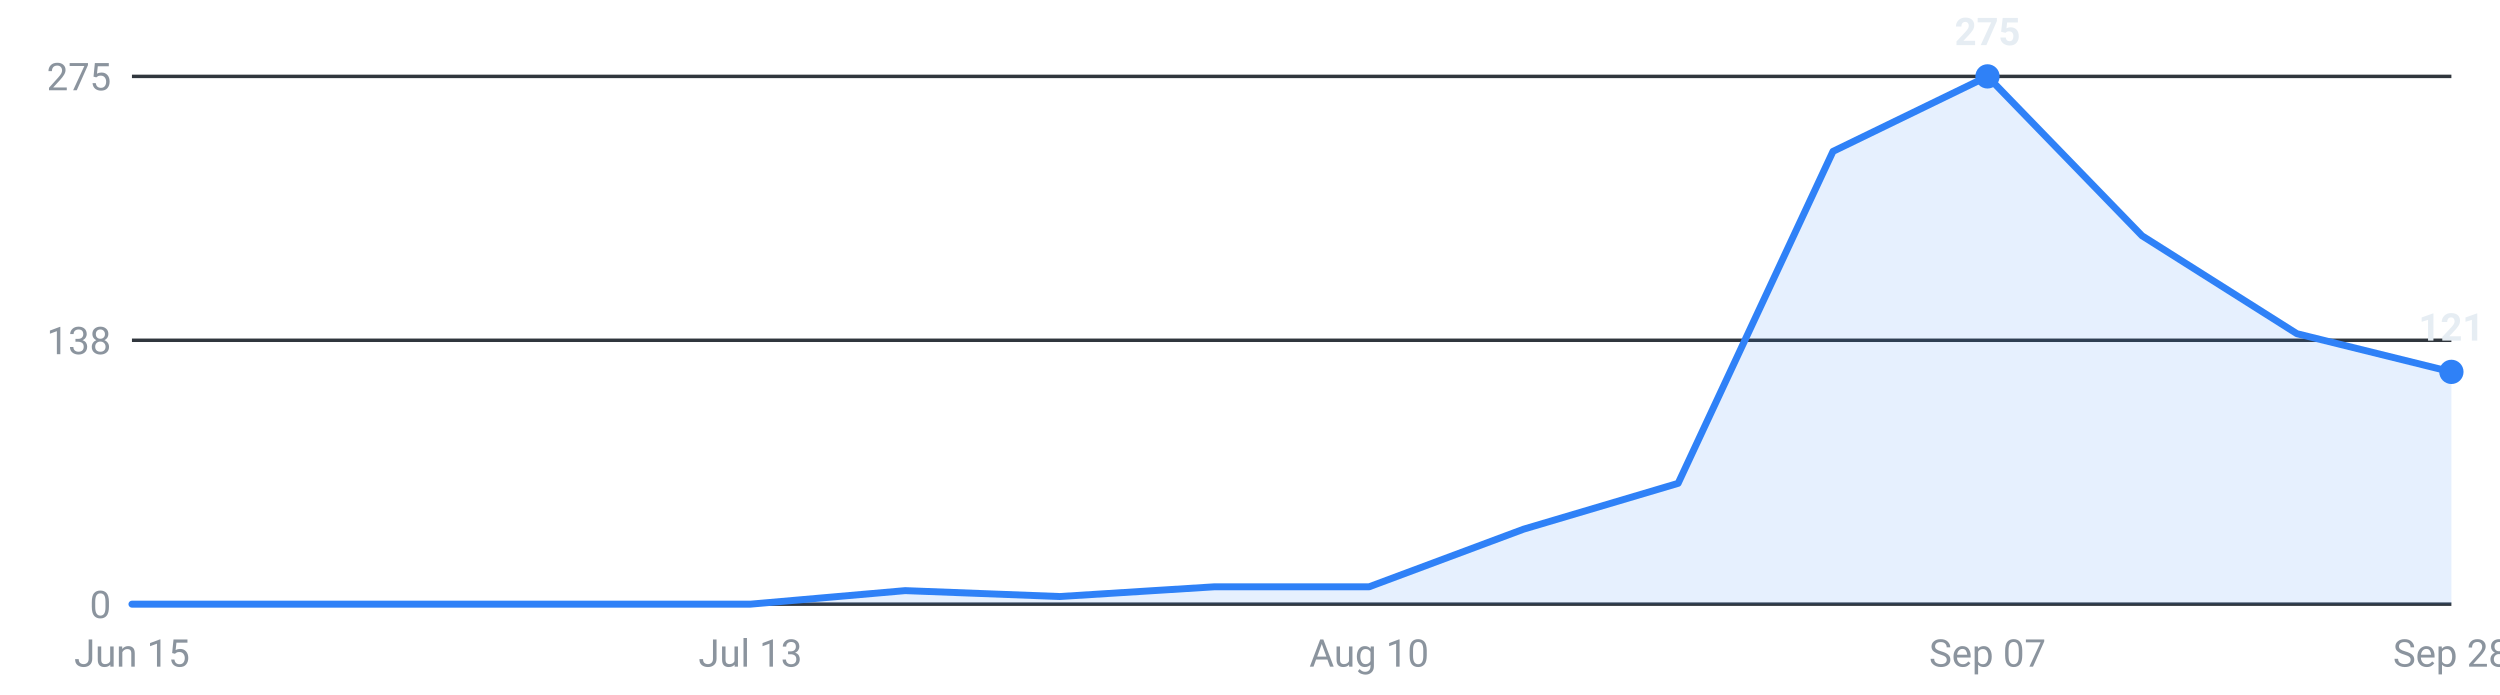
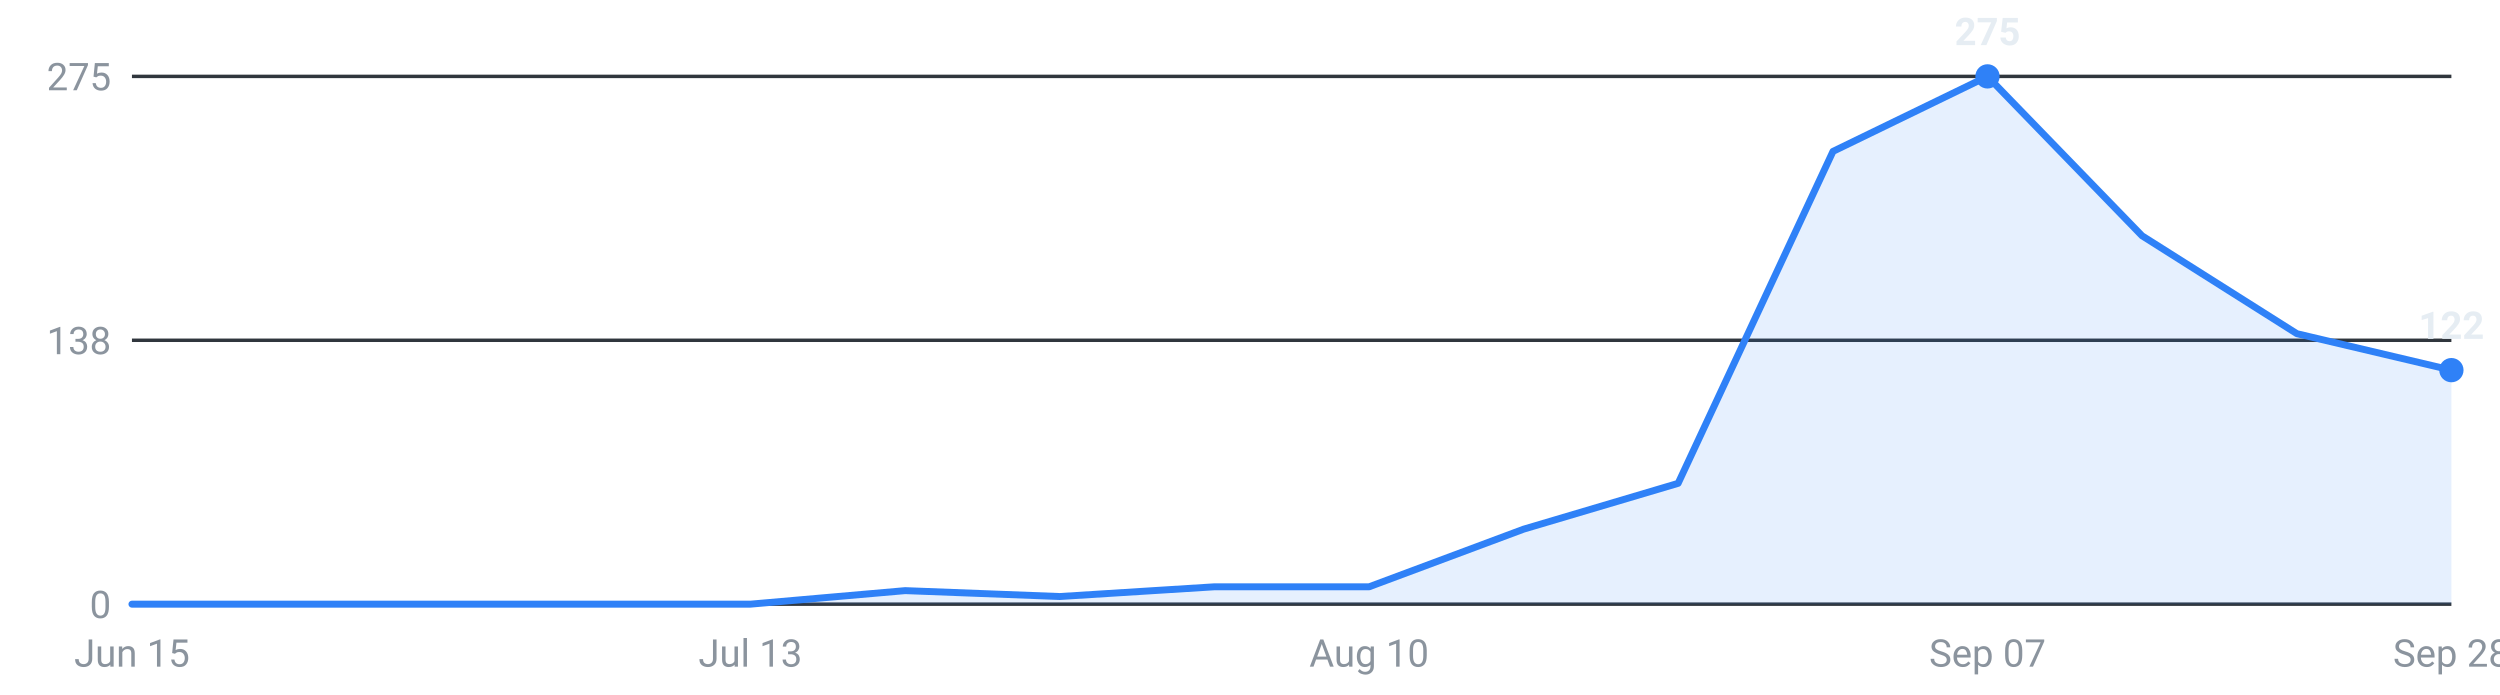
<svg xmlns="http://www.w3.org/2000/svg" viewBox="0 0 720 200" width="720" height="200" role="img" aria-label="Internships posted per week, last 16 weeks">
  <g font-family="-apple-system,Segoe UI,Roboto,sans-serif" font-size="11">
    <line x1="38" y1="174.0" x2="706" y2="174.0" stroke="#30363d" stroke-width="1" />
    <text x="32" y="178.0" text-anchor="end" fill="#8b949e">0</text>
    <line x1="38" y1="98.0" x2="706" y2="98.0" stroke="#30363d" stroke-width="1" />
    <text x="32" y="102.0" text-anchor="end" fill="#8b949e">138</text>
    <line x1="38" y1="22.0" x2="706" y2="22.0" stroke="#30363d" stroke-width="1" />
    <text x="32" y="26.0" text-anchor="end" fill="#8b949e">275</text>
-     <path d="M38.0,174 L38.0,174.0 L82.5,174.0 L127.1,174.0 L171.6,174.0 L216.1,174.0 L260.7,170.1 L305.2,171.8 L349.7,169.0 L394.3,169.0 L438.8,152.4 L483.3,139.2 L527.9,43.6 L572.4,22.0 L616.9,67.9 L661.5,96.1 L706.0,107.1 L706.0,174 Z" fill="#2f81f7" fill-opacity="0.12" />
-     <polyline points="38.0,174.0 82.5,174.0 127.1,174.0 171.6,174.0 216.1,174.0 260.7,170.1 305.2,171.8 349.7,169.0 394.3,169.0 438.8,152.4 483.3,139.2 527.9,43.6 572.4,22.0 616.9,67.9 661.5,96.1 706.0,107.1" fill="none" stroke="#2f81f7" stroke-width="2" stroke-linejoin="round" stroke-linecap="round" />
+     <path d="M38.0,174 L38.0,174.0 L82.5,174.0 L127.1,174.0 L171.6,174.0 L216.1,174.0 L260.7,170.1 L305.2,171.8 L349.7,169.0 L394.3,169.0 L438.8,152.4 L483.3,139.2 L527.9,43.6 L572.4,22.0 L616.9,67.9 L661.5,96.1 L706.0,106.6 L706.0,174 Z" fill="#2f81f7" fill-opacity="0.12" />
+     <polyline points="38.0,174.0 82.5,174.0 127.1,174.0 171.6,174.0 216.1,174.0 260.7,170.1 305.2,171.8 349.7,169.0 394.3,169.0 438.8,152.4 483.3,139.2 527.9,43.6 572.4,22.0 616.9,67.9 661.5,96.1 706.0,106.6" fill="none" stroke="#2f81f7" stroke-width="2" stroke-linejoin="round" stroke-linecap="round" />
    <circle cx="572.4" cy="22.0" r="3.5" fill="#2f81f7" />
    <text x="572.4" y="13.0" text-anchor="middle" fill="#e6edf3" font-weight="600">275</text>
-     <circle cx="706.0" cy="107.1" r="3.5" fill="#2f81f7" />
-     <text x="706.0" y="98.1" text-anchor="middle" fill="#e6edf3" font-weight="600">121</text>
+     <circle cx="706.0" cy="106.6" r="3.5" fill="#2f81f7" />
+     <text x="706.0" y="97.6" text-anchor="middle" fill="#e6edf3" font-weight="600">122</text>
    <text x="38.0" y="192" text-anchor="middle" fill="#8b949e">Jun 15</text>
    <text x="216.1" y="192" text-anchor="middle" fill="#8b949e">Jul 13</text>
    <text x="394.3" y="192" text-anchor="middle" fill="#8b949e">Aug 10</text>
    <text x="572.4" y="192" text-anchor="middle" fill="#8b949e">Sep 07</text>
    <text x="706.0" y="192" text-anchor="middle" fill="#8b949e">Sep 28</text>
  </g>
</svg>
